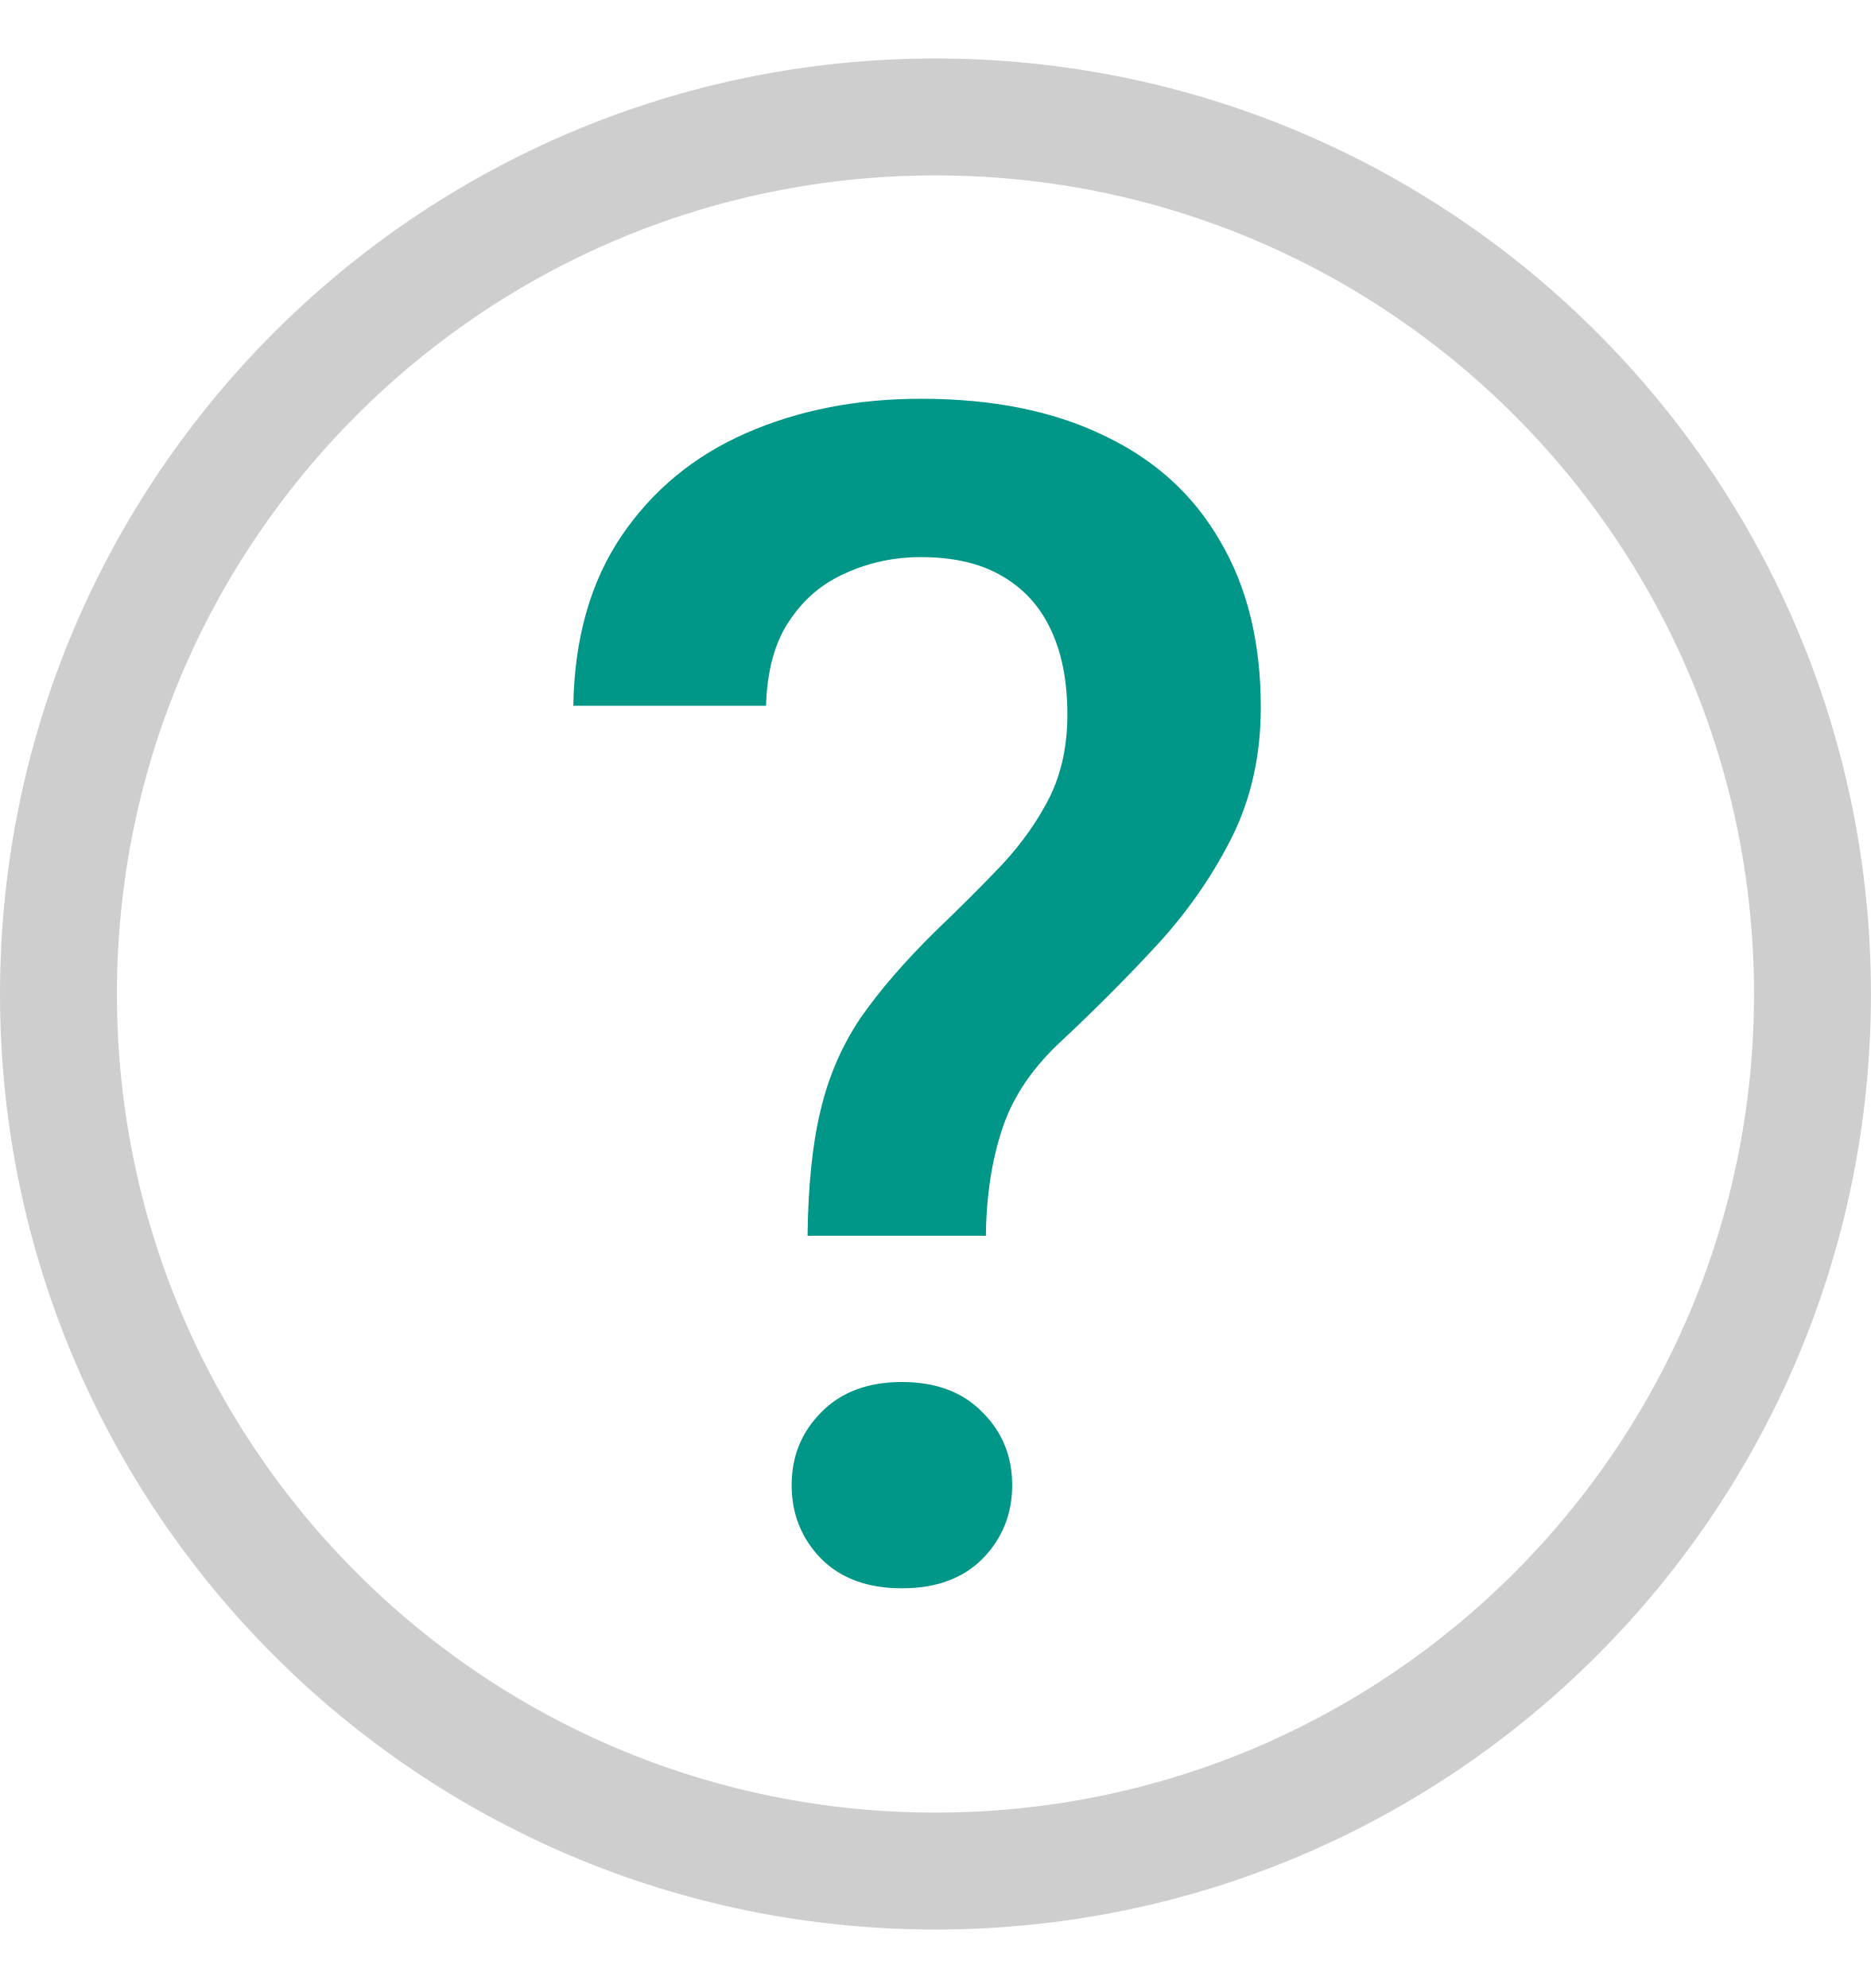
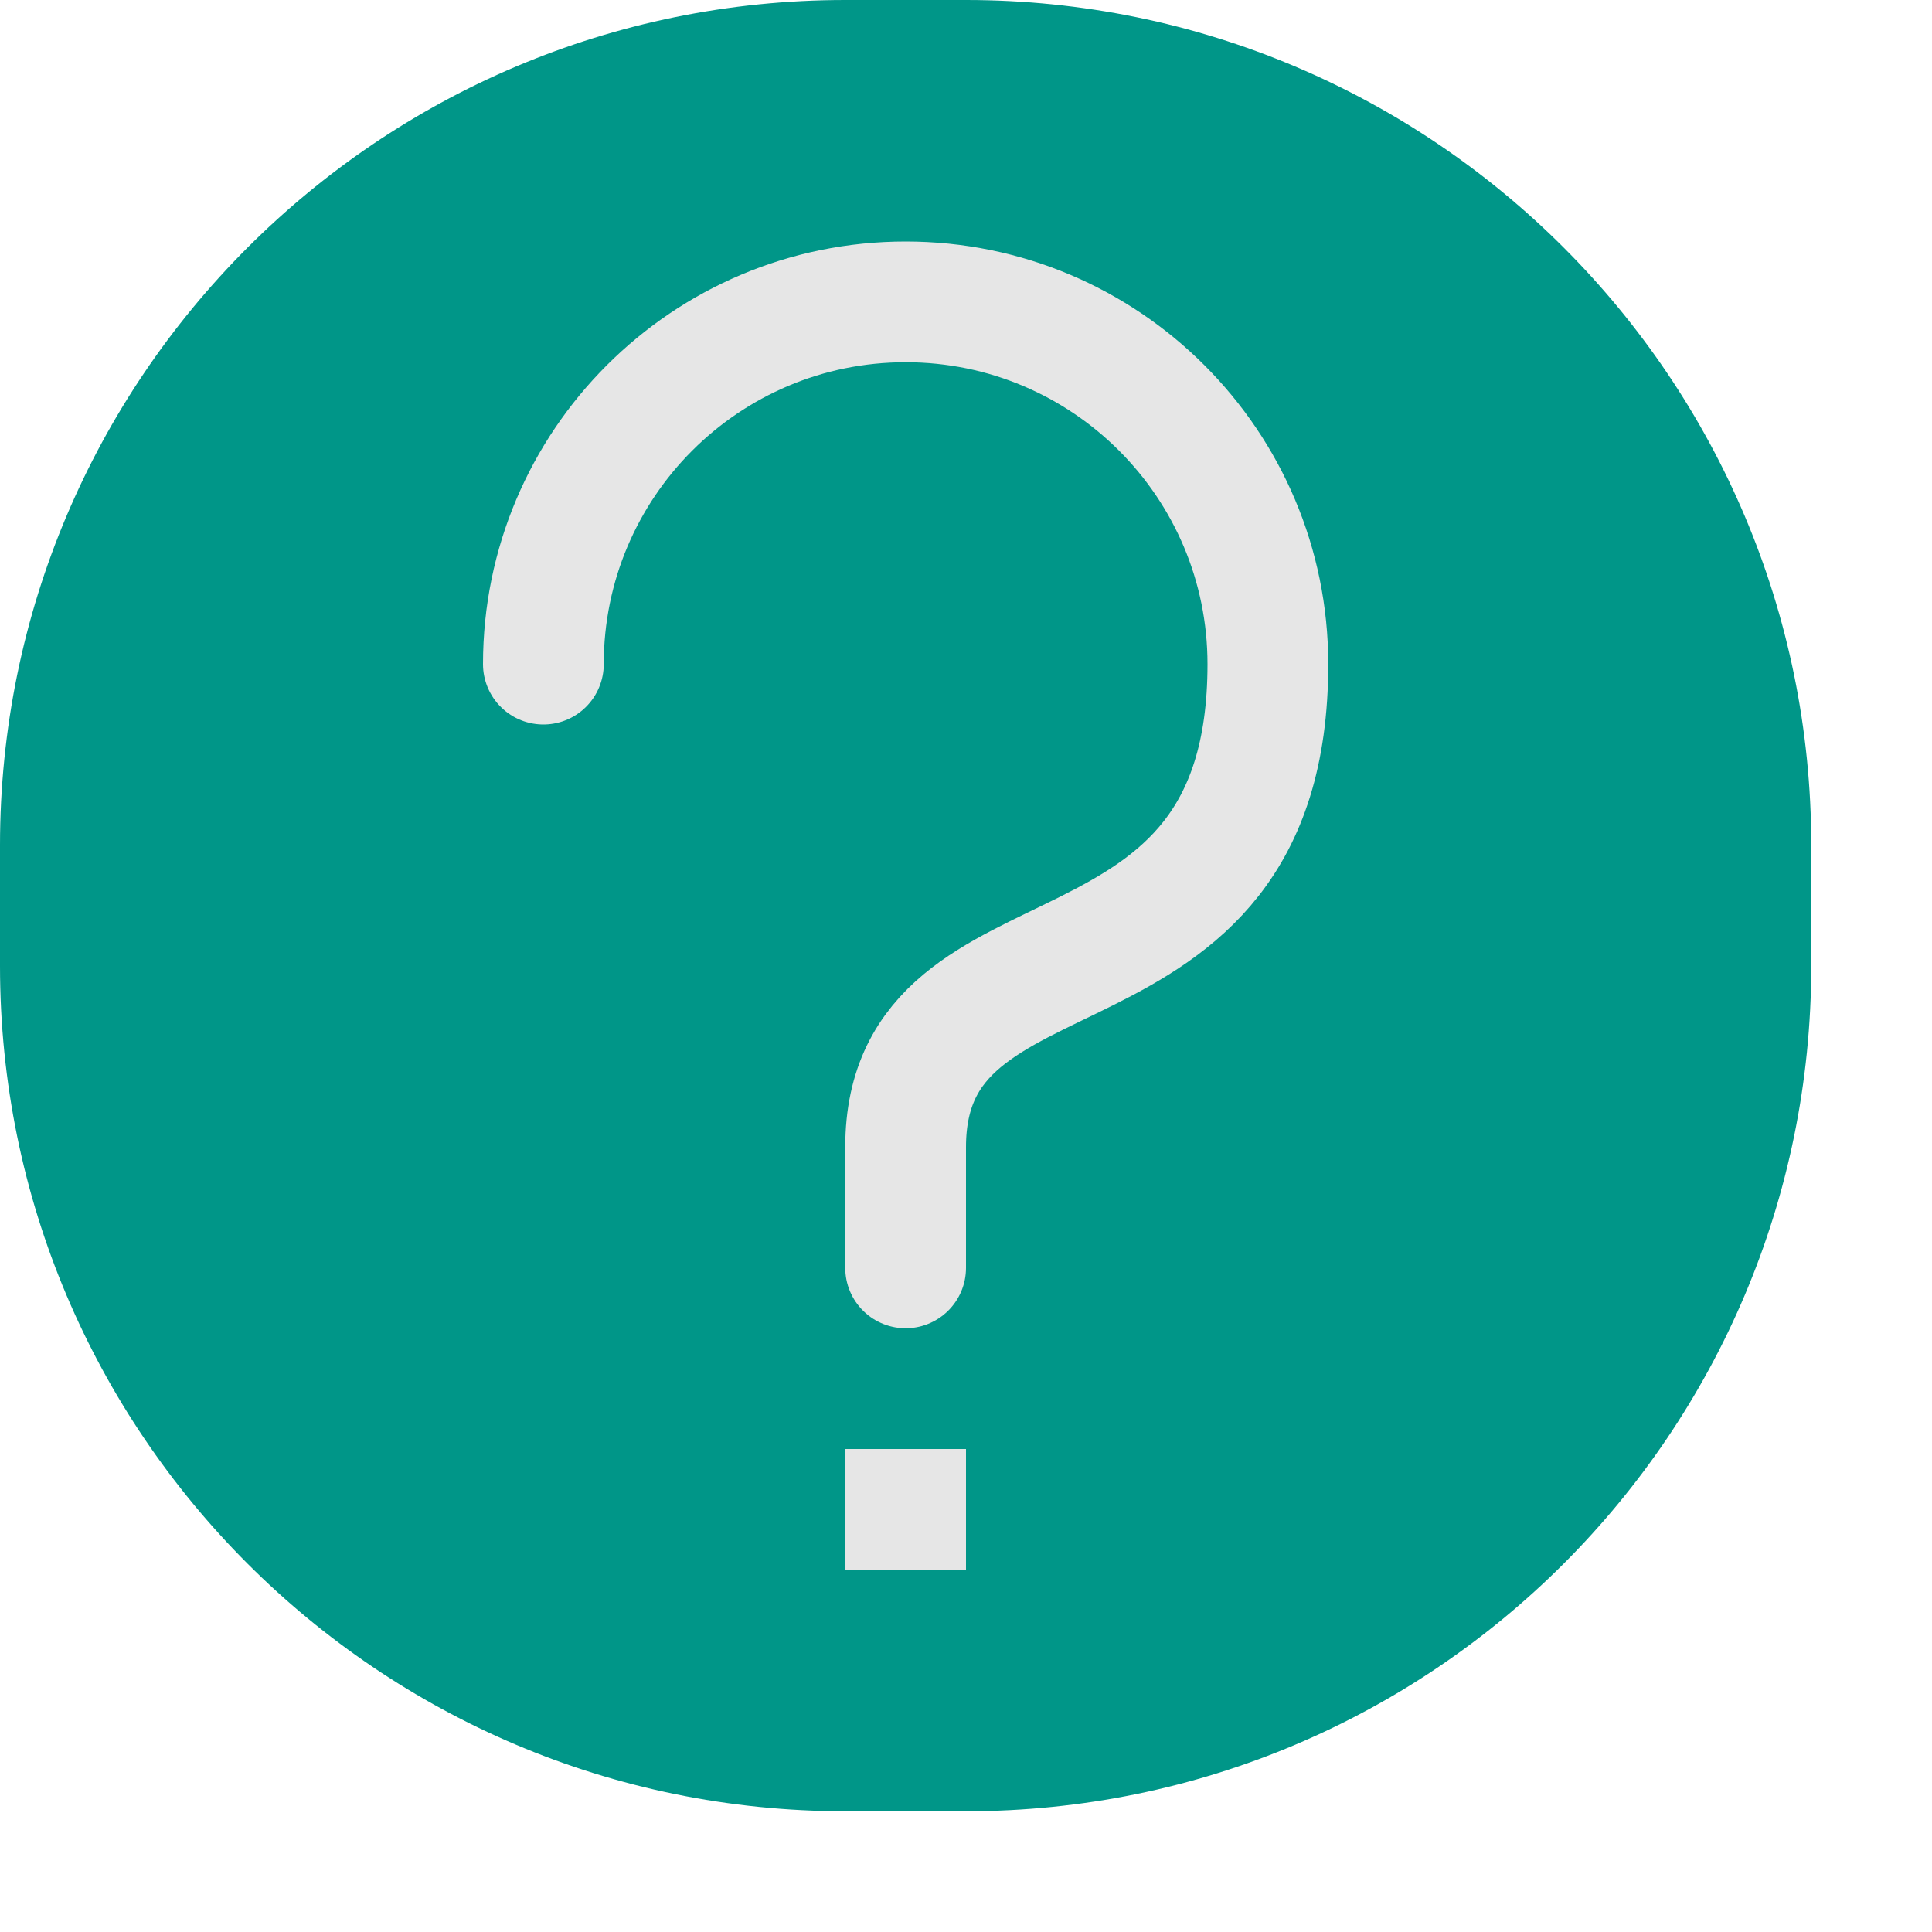
- <svg xmlns="http://www.w3.org/2000/svg" width="16" height="17" viewBox="0 0 16 17" fill="none">
-   <circle cx="8" cy="8.5" r="7.5" stroke="#CECECE" />
-   <path d="M8.431 10.567H6.906C6.911 10.144 6.947 9.788 7.016 9.501C7.084 9.209 7.198 8.945 7.357 8.708C7.521 8.471 7.738 8.22 8.007 7.956C8.216 7.756 8.406 7.566 8.574 7.389C8.743 7.206 8.877 7.015 8.978 6.814C9.078 6.609 9.128 6.375 9.128 6.11C9.128 5.823 9.08 5.579 8.984 5.379C8.889 5.178 8.747 5.026 8.561 4.921C8.378 4.816 8.15 4.764 7.877 4.764C7.649 4.764 7.435 4.809 7.234 4.9C7.034 4.987 6.872 5.124 6.749 5.311C6.626 5.493 6.56 5.734 6.551 6.035H4.903C4.912 5.461 5.049 4.978 5.313 4.586C5.578 4.194 5.933 3.9 6.38 3.704C6.827 3.508 7.326 3.41 7.877 3.41C8.488 3.41 9.009 3.515 9.442 3.725C9.875 3.93 10.206 4.23 10.434 4.627C10.666 5.019 10.782 5.493 10.782 6.049C10.782 6.45 10.703 6.814 10.543 7.143C10.383 7.466 10.176 7.769 9.921 8.052C9.666 8.33 9.39 8.608 9.094 8.886C8.839 9.118 8.665 9.371 8.574 9.645C8.483 9.913 8.435 10.221 8.431 10.567ZM6.77 12.7C6.77 12.454 6.854 12.247 7.022 12.078C7.191 11.905 7.421 11.818 7.713 11.818C8.005 11.818 8.235 11.905 8.403 12.078C8.572 12.247 8.656 12.454 8.656 12.7C8.656 12.946 8.572 13.156 8.403 13.329C8.235 13.498 8.005 13.582 7.713 13.582C7.421 13.582 7.191 13.498 7.022 13.329C6.854 13.156 6.77 12.946 6.77 12.7Z" fill="#009688" />
+ <svg xmlns="http://www.w3.org/2000/svg" viewBox="0 0 16 16">
+   <rect width="15" height="15" rx="7" style="fill:#009688" />
+   <rect x="7" y="12" width="1" height="1" style="fill:#e6e6e6" />
+   <path d="M4.5,5.5a3,3,0,0,1,6,0c0,3-3,2-3,4v1" style="fill:none;stroke:#e6e6e6;stroke-linecap:round;stroke-linejoin:round" />
</svg>
